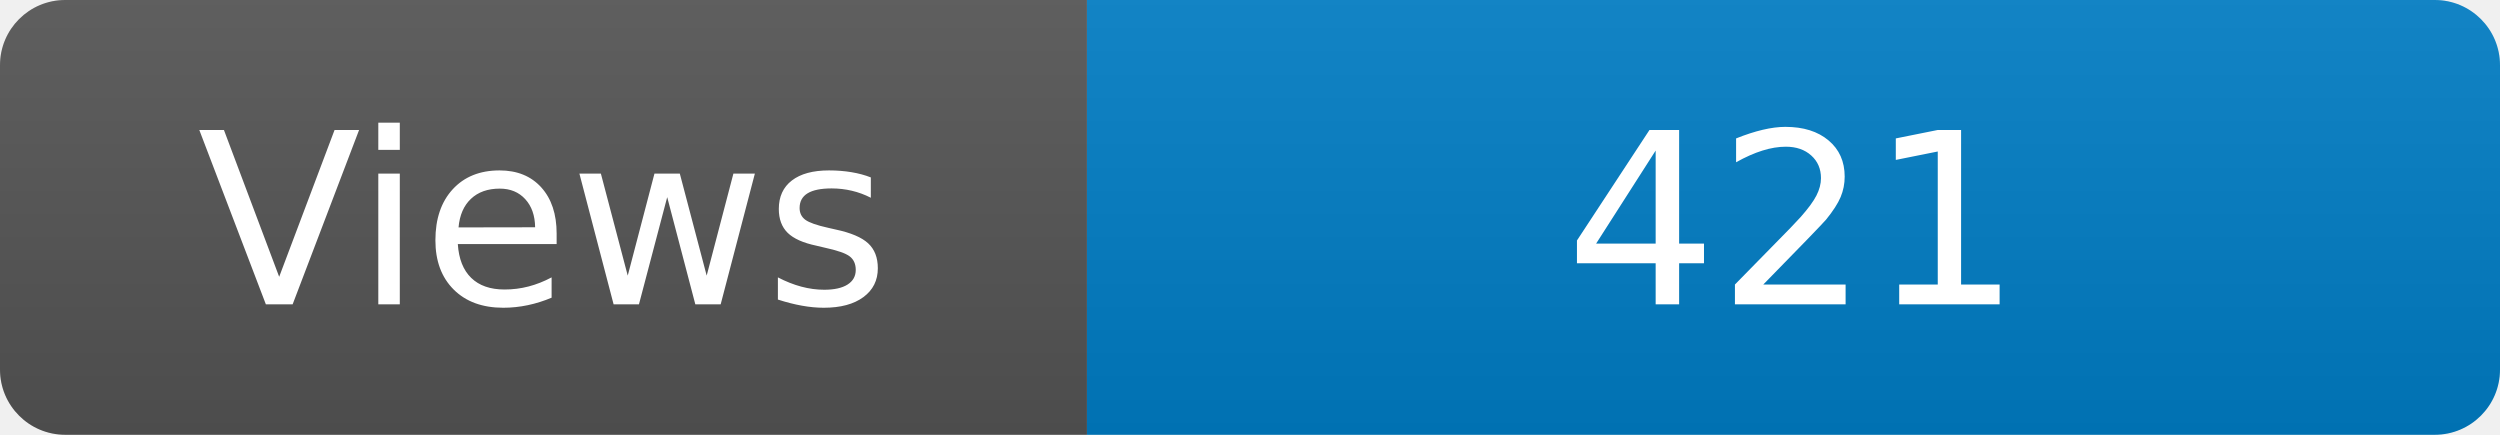
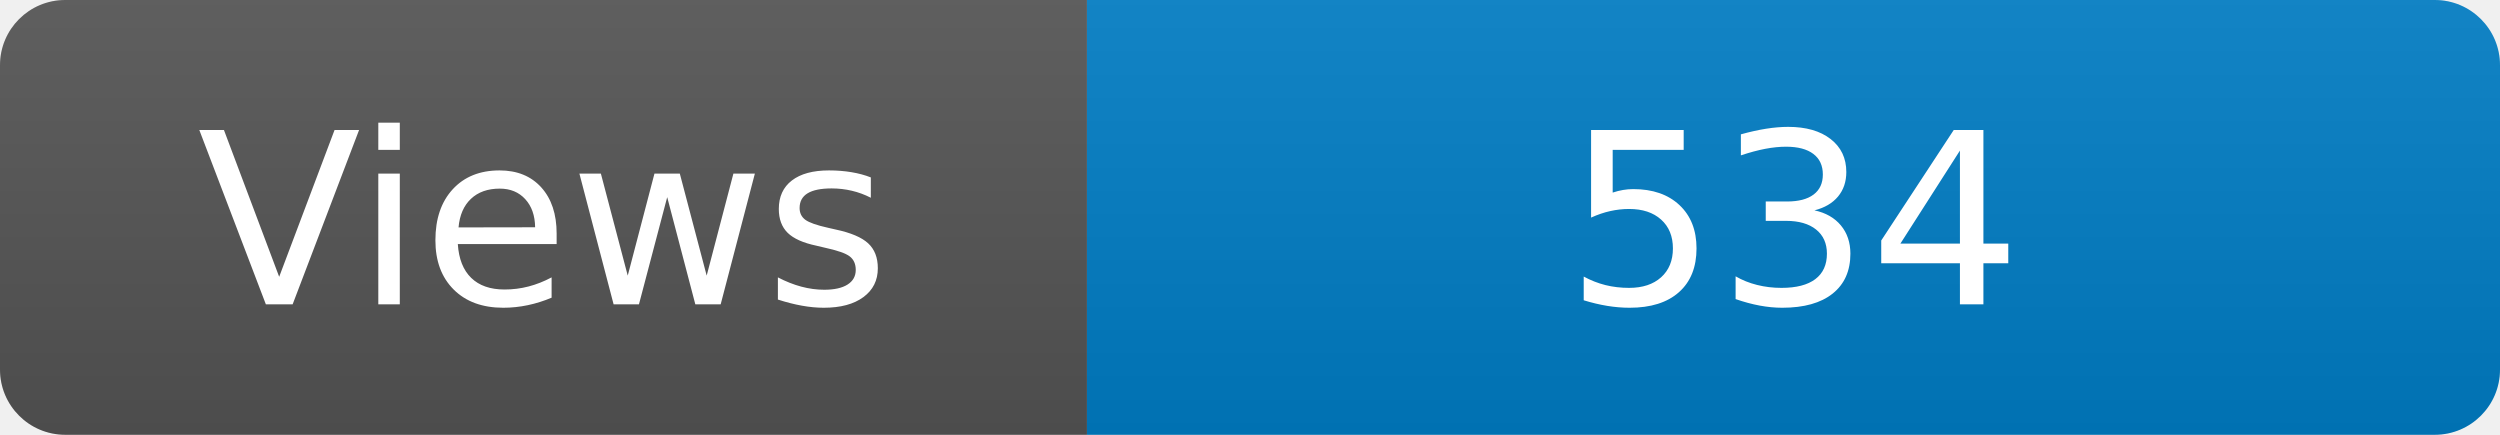
<svg xmlns="http://www.w3.org/2000/svg" width="115" height="20" role="img" aria-label="Maintained?: yes">
  <linearGradient id="s" x2="0" y2="100%">
    <stop offset="0" stop-color="#bbb" stop-opacity=".1" />
    <stop offset="1" stop-opacity=".1" />
  </linearGradient>
  <clipPath id="r">
    <rect width="115" height="20" rx="3" fill="#fff" />
  </clipPath>
  <g clip-path="url(#r)">
    <rect width="50" height="20" fill="#555" />
    <rect x="50" width="160" height="20" fill="#007ec6" />
    <rect width="115" height="20" fill="url(#s)" />
  </g>
  <g fill="#fff" text-anchor="middle" font-family="Verdana,Geneva,DejaVu Sans,sans-serif" font-size="110">
    <text x="250" y="140" transform="scale(.1)" fill="#fff">Views</text>
-     <text x="825" y="140" transform="scale(.1)" fill="#fff">421</text>
+     <text x="825" y="140" transform="scale(.1)" fill="#fff">534</text>
  </g>
</svg>
